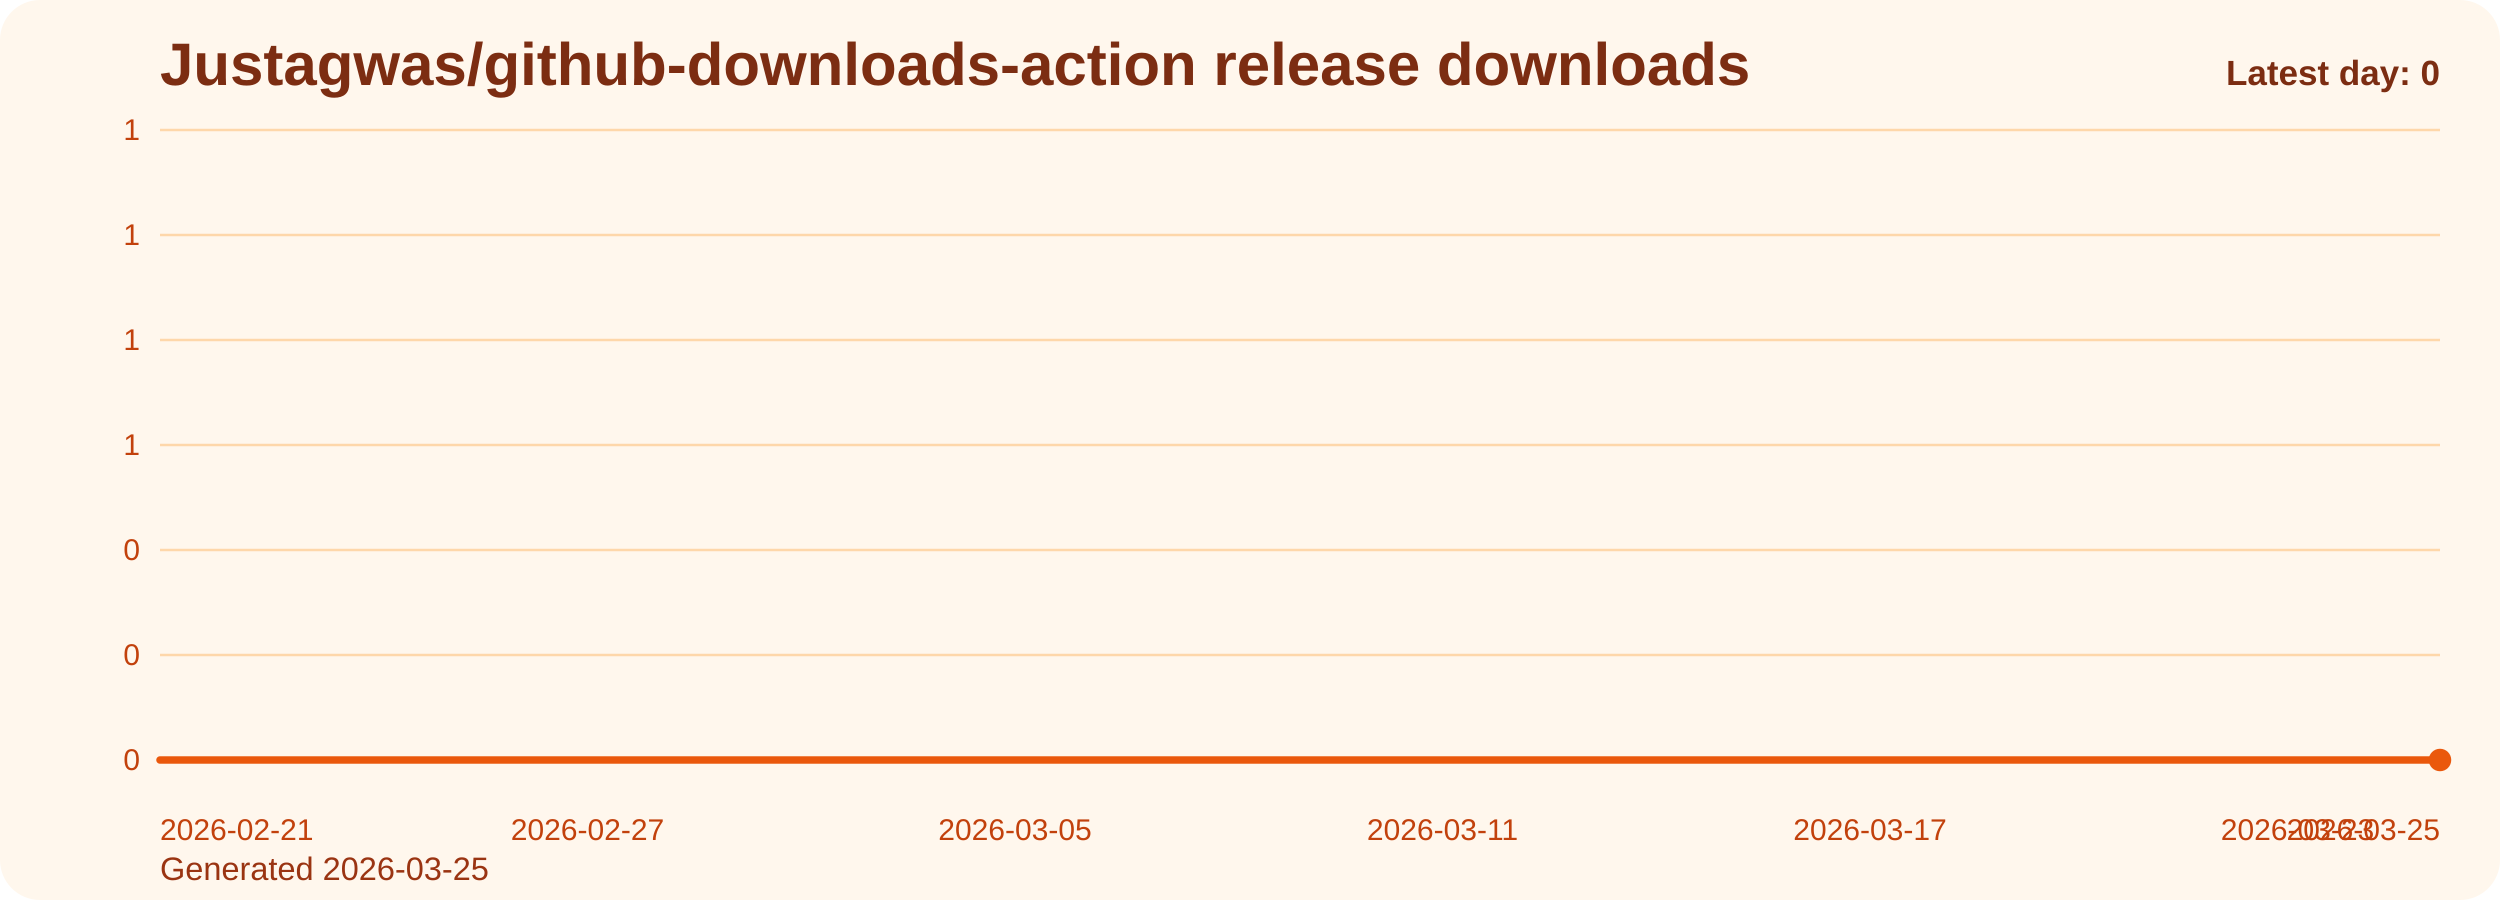
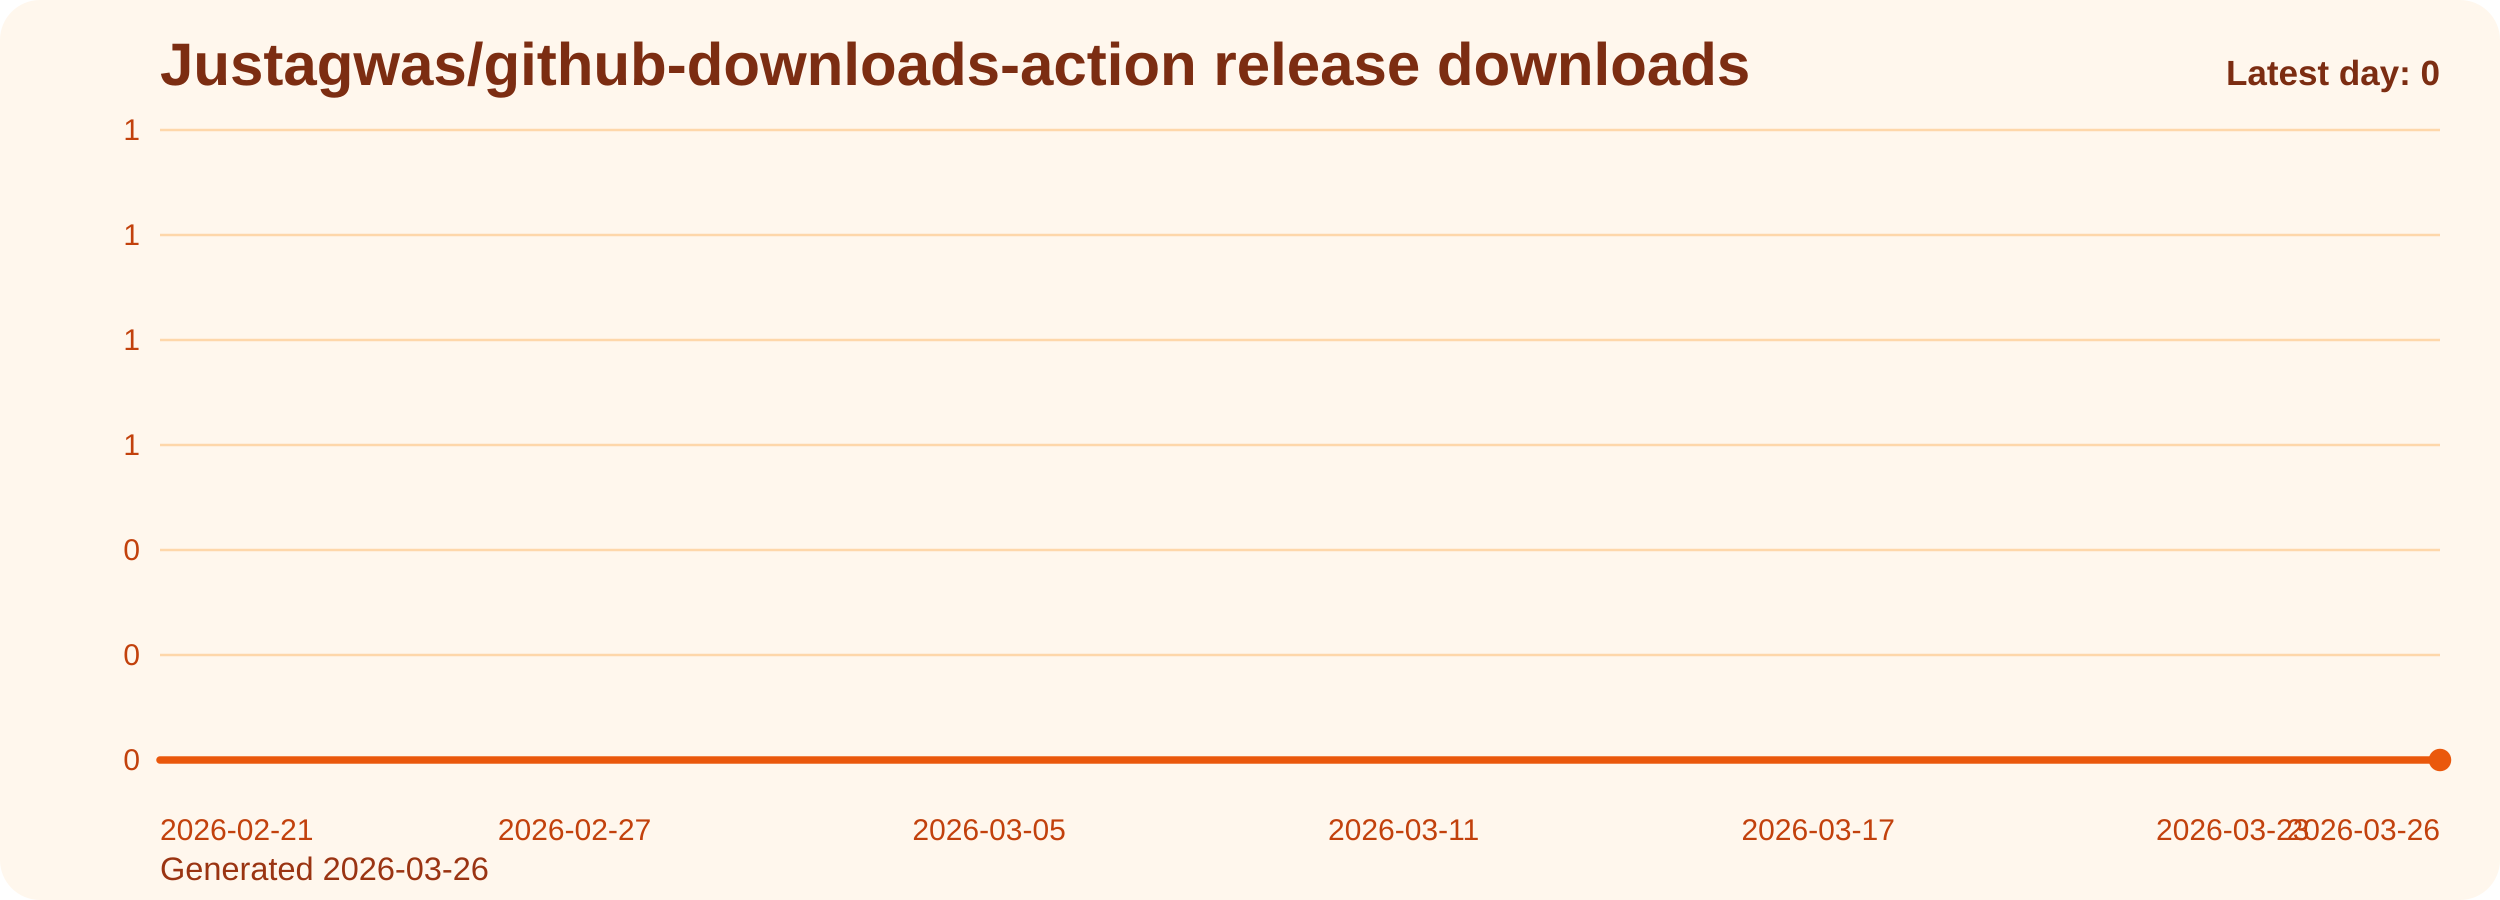
<svg xmlns="http://www.w3.org/2000/svg" viewBox="0 0 1000 360" role="img" aria-label="Justagwas/github-downloads-action release downloads chart">
  <defs>
    <linearGradient id="fill-daily-orange" x1="0" y1="0" x2="0" y2="1">
      <stop offset="0%" stop-color="#f97316" stop-opacity="0.32" />
      <stop offset="100%" stop-color="#f97316" stop-opacity="0.05" />
    </linearGradient>
    <style>
      .bg { fill: #fff7ed; }
      .title { font: 700 24px Arial, sans-serif; fill: #7c2d12; }
      .sub { font: 400 13px Arial, sans-serif; fill: #9a3412; }
      .grid { stroke: #fed7aa; stroke-width: 1; }
      .axis { font: 400 12px Arial, sans-serif; fill: #c2410c; }
      .line { fill: none; stroke: #ea580c; stroke-width: 3; stroke-linecap: round; stroke-linejoin: round; }
      .dot { fill: #ea580c; }
      .value { font: 600 11px Arial, sans-serif; fill: #9a3412; }
      .latest { font: 700 14px Arial, sans-serif; fill: #7c2d12; }
    </style>
  </defs>
  <rect class="bg" x="0" y="0" width="1000" height="360" rx="16" />
  <text class="title" x="64" y="34">Justagwas/github-downloads-action release downloads</text>
-   <text class="sub" x="64" y="352">Generated 2026-03-25</text>
+   <text class="sub" x="64" y="352">Generated 2026-03-26</text>
  <line x1="64" y1="52.00" x2="976" y2="52.00" class="grid" />
  <text x="56" y="56.00" text-anchor="end" class="axis">1</text>
  <line x1="64" y1="94.00" x2="976" y2="94.00" class="grid" />
  <text x="56" y="98.00" text-anchor="end" class="axis">1</text>
  <line x1="64" y1="136.00" x2="976" y2="136.00" class="grid" />
  <text x="56" y="140.00" text-anchor="end" class="axis">1</text>
  <line x1="64" y1="178.00" x2="976" y2="178.00" class="grid" />
  <text x="56" y="182.00" text-anchor="end" class="axis">1</text>
  <line x1="64" y1="220.00" x2="976" y2="220.00" class="grid" />
  <text x="56" y="224.00" text-anchor="end" class="axis">0</text>
  <line x1="64" y1="262.00" x2="976" y2="262.00" class="grid" />
  <text x="56" y="266.00" text-anchor="end" class="axis">0</text>
  <line x1="64" y1="304.00" x2="976" y2="304.00" class="grid" />
  <text x="56" y="308.00" text-anchor="end" class="axis">0</text>
-   <path d="M 64.00 304 L 64.00 304.00 L 92.50 304.00 L 121.00 304.00 L 149.50 304.00 L 178.00 304.00 L 206.50 304.00 L 235.00 304.00 L 263.50 304.00 L 292.00 304.00 L 320.50 304.00 L 349.00 304.00 L 377.50 304.00 L 406.00 304.00 L 434.50 304.00 L 463.00 304.00 L 491.50 304.00 L 520.00 304.00 L 548.50 304.00 L 577.00 304.00 L 605.50 304.00 L 634.00 304.00 L 662.50 304.00 L 691.00 304.00 L 719.50 304.00 L 748.00 304.00 L 776.50 304.00 L 805.00 304.00 L 833.50 304.00 L 862.00 304.00 L 890.50 304.00 L 919.00 304.00 L 947.50 304.00 L 976.00 304.00 L 976.00 304 Z" fill="url(#fill-daily-orange)" />
-   <polyline class="line" points="64.00,304.00 92.50,304.00 121.00,304.00 149.50,304.00 178.00,304.00 206.50,304.00 235.00,304.00 263.50,304.00 292.00,304.00 320.50,304.00 349.00,304.00 377.50,304.00 406.00,304.00 434.50,304.00 463.00,304.00 491.50,304.00 520.00,304.00 548.50,304.00 577.00,304.00 605.50,304.00 634.00,304.00 662.50,304.00 691.00,304.00 719.50,304.00 748.00,304.00 776.50,304.00 805.00,304.00 833.50,304.00 862.00,304.00 890.50,304.00 919.00,304.00 947.50,304.00 976.00,304.00" />
+   <path d="M 64.00 304 L 64.00 304.00 L 91.64 304.00 L 119.27 304.00 L 146.91 304.00 L 174.55 304.00 L 202.18 304.00 L 229.82 304.00 L 257.45 304.00 L 285.09 304.00 L 312.73 304.00 L 340.36 304.00 L 368.00 304.00 L 395.64 304.00 L 423.27 304.00 L 450.91 304.00 L 478.55 304.00 L 506.18 304.00 L 533.82 304.00 L 561.45 304.00 L 589.09 304.00 L 616.73 304.00 L 644.36 304.00 L 672.00 304.00 L 699.64 304.00 L 727.27 304.00 L 754.91 304.00 L 782.55 304.00 L 810.18 304.00 L 837.82 304.00 L 865.45 304.00 L 893.09 304.00 L 920.73 304.00 L 948.36 304.00 L 976.00 304.00 L 976.00 304 Z" fill="url(#fill-daily-orange)" />
+   <polyline class="line" points="64.00,304.00 91.64,304.00 119.27,304.00 146.91,304.00 174.55,304.00 202.18,304.00 229.82,304.00 257.45,304.00 285.09,304.00 312.73,304.00 340.36,304.00 368.00,304.00 395.64,304.00 423.27,304.00 450.91,304.00 478.55,304.00 506.18,304.00 533.82,304.00 561.45,304.00 589.09,304.00 616.73,304.00 644.36,304.00 672.00,304.00 699.64,304.00 727.27,304.00 754.91,304.00 782.55,304.00 810.18,304.00 837.82,304.00 865.45,304.00 893.09,304.00 920.73,304.00 948.36,304.00 976.00,304.00" />
  <circle class="dot" cx="976.00" cy="304.00" r="4.5" />
  <text class="axis" x="64.00" y="336" text-anchor="start">2026-02-21</text>
-   <text class="axis" x="235.00" y="336" text-anchor="middle">2026-02-27</text>
-   <text class="axis" x="406.00" y="336" text-anchor="middle">2026-03-05</text>
-   <text class="axis" x="577.00" y="336" text-anchor="middle">2026-03-11</text>
-   <text class="axis" x="748.00" y="336" text-anchor="middle">2026-03-17</text>
-   <text class="axis" x="919.00" y="336" text-anchor="middle">2026-03-23</text>
-   <text class="axis" x="976.00" y="336" text-anchor="end">2026-03-25</text>
+   <text class="axis" x="229.82" y="336" text-anchor="middle">2026-02-27</text>
+   <text class="axis" x="395.64" y="336" text-anchor="middle">2026-03-05</text>
+   <text class="axis" x="561.45" y="336" text-anchor="middle">2026-03-11</text>
+   <text class="axis" x="727.27" y="336" text-anchor="middle">2026-03-17</text>
+   <text class="axis" x="893.09" y="336" text-anchor="middle">2026-03-23</text>
+   <text class="axis" x="976.00" y="336" text-anchor="end">2026-03-26</text>
  <text class="latest" x="976" y="34" text-anchor="end">Latest day: 0</text>
</svg>
